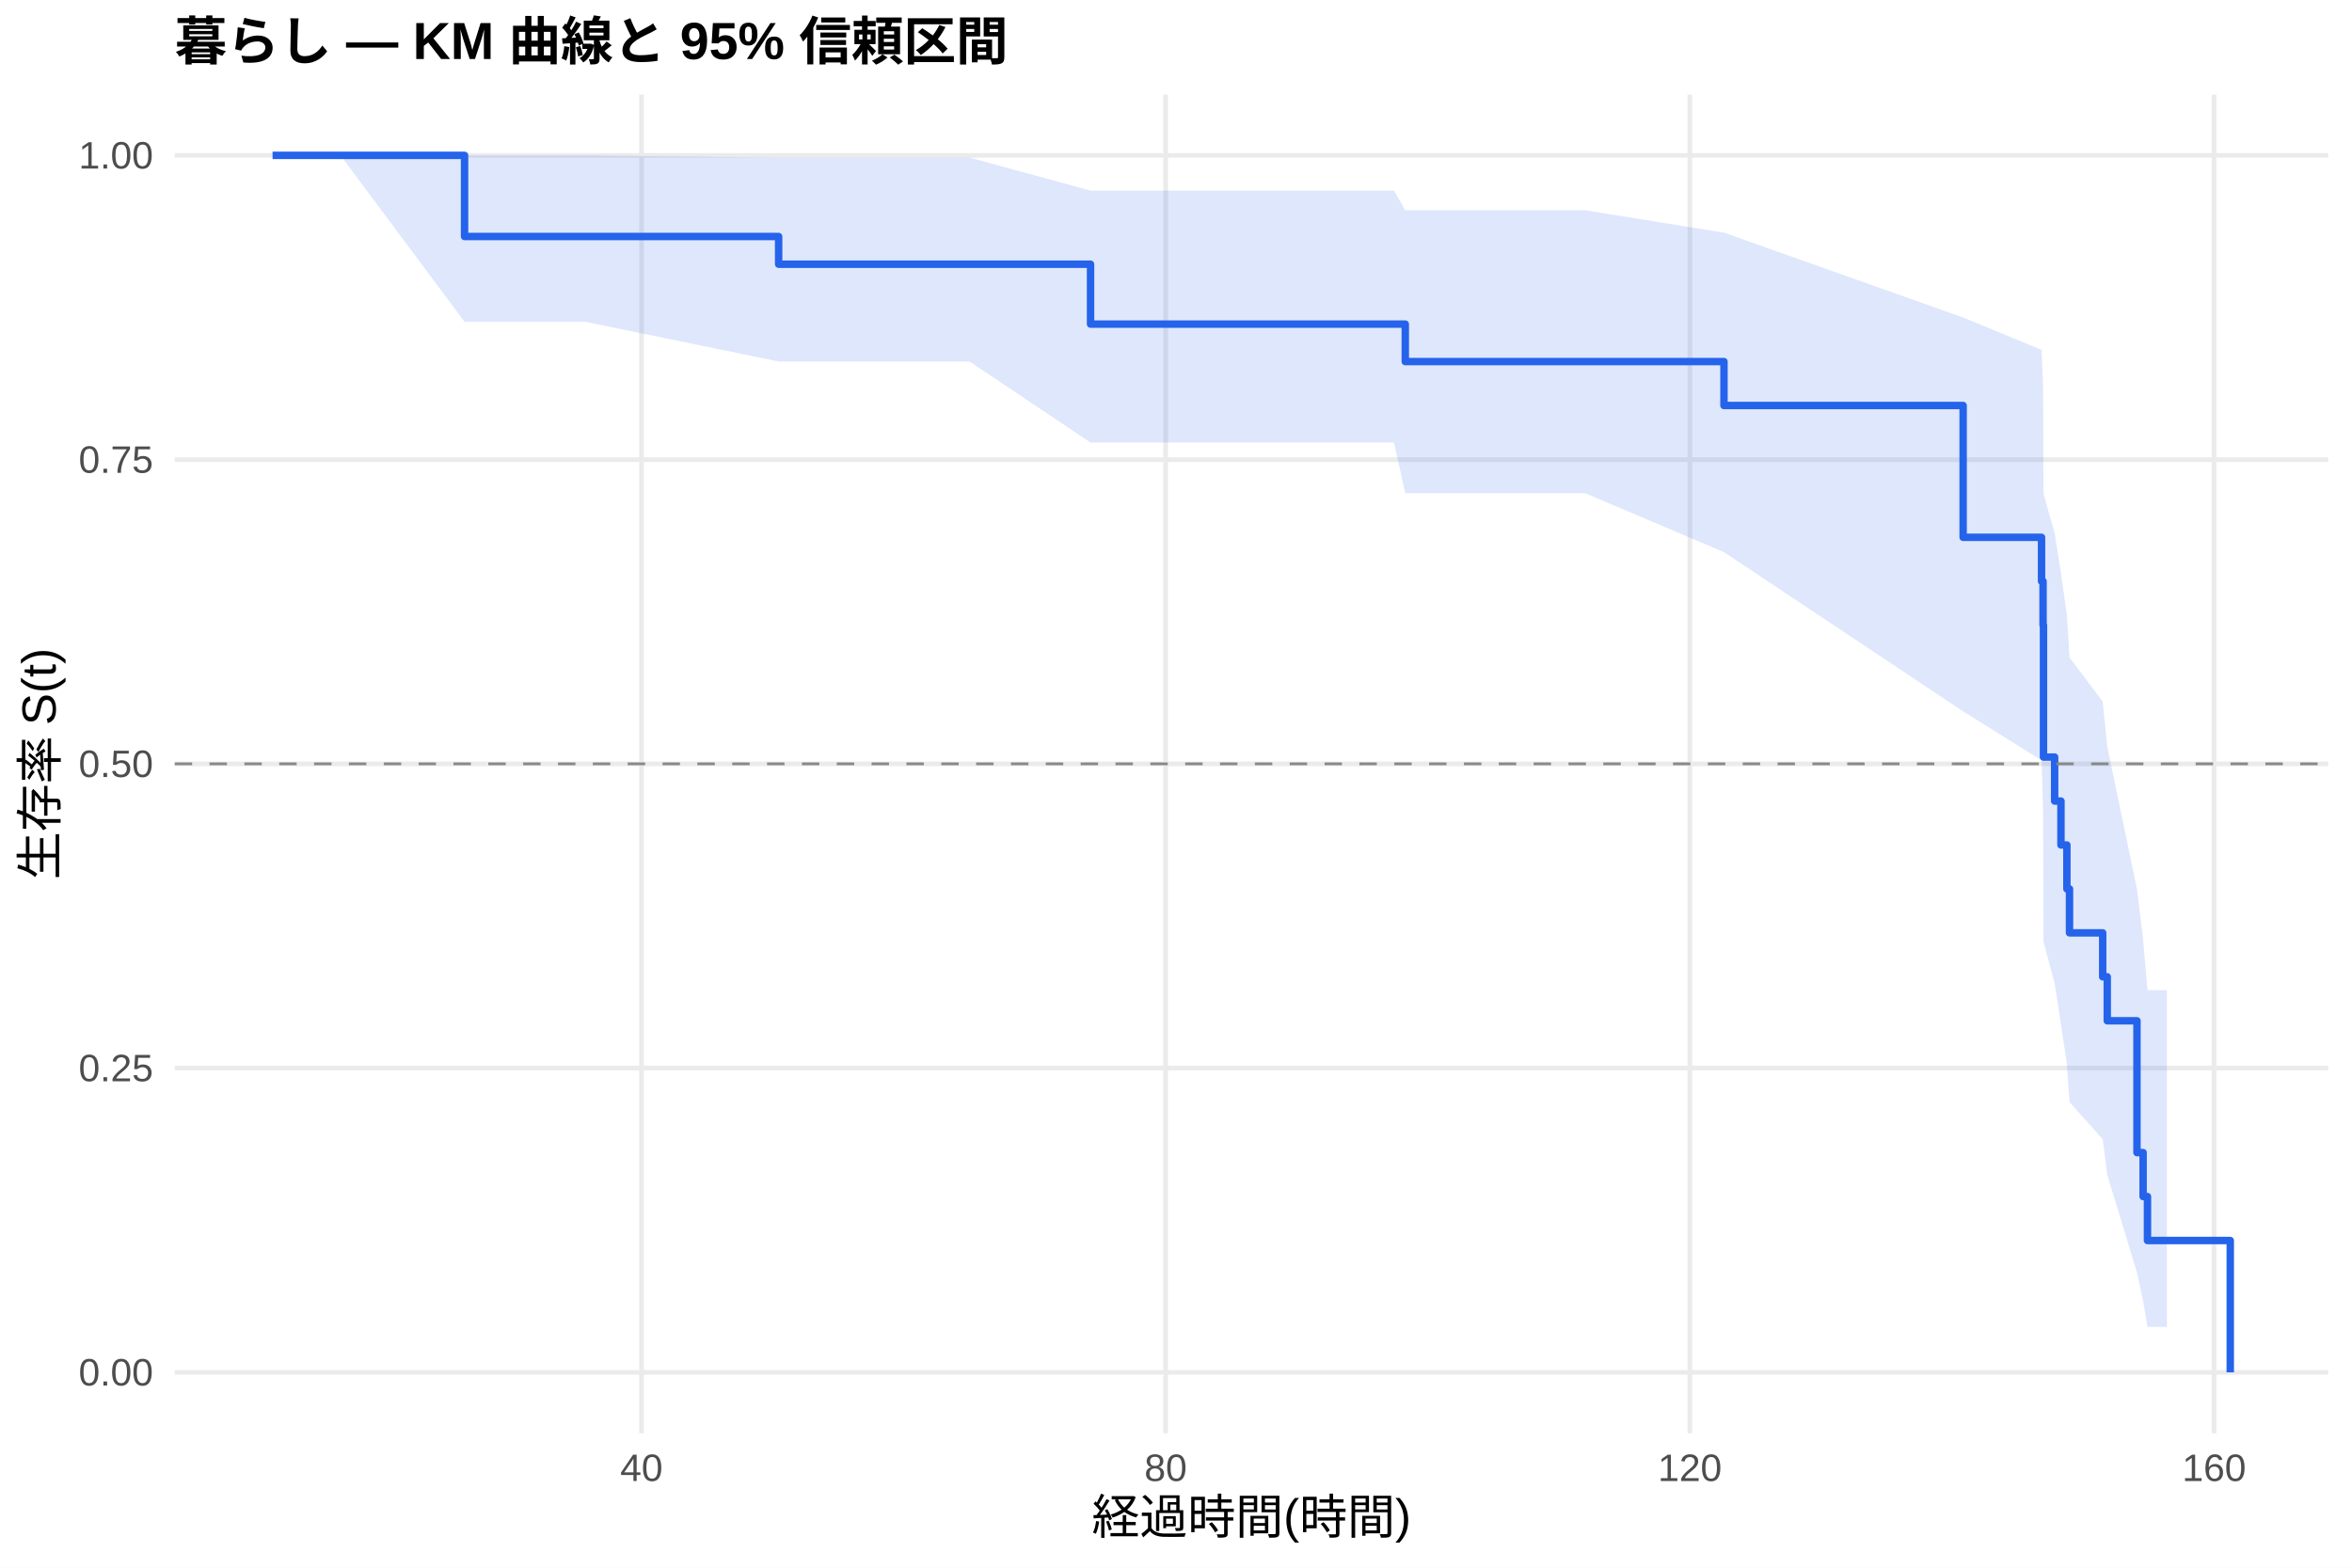
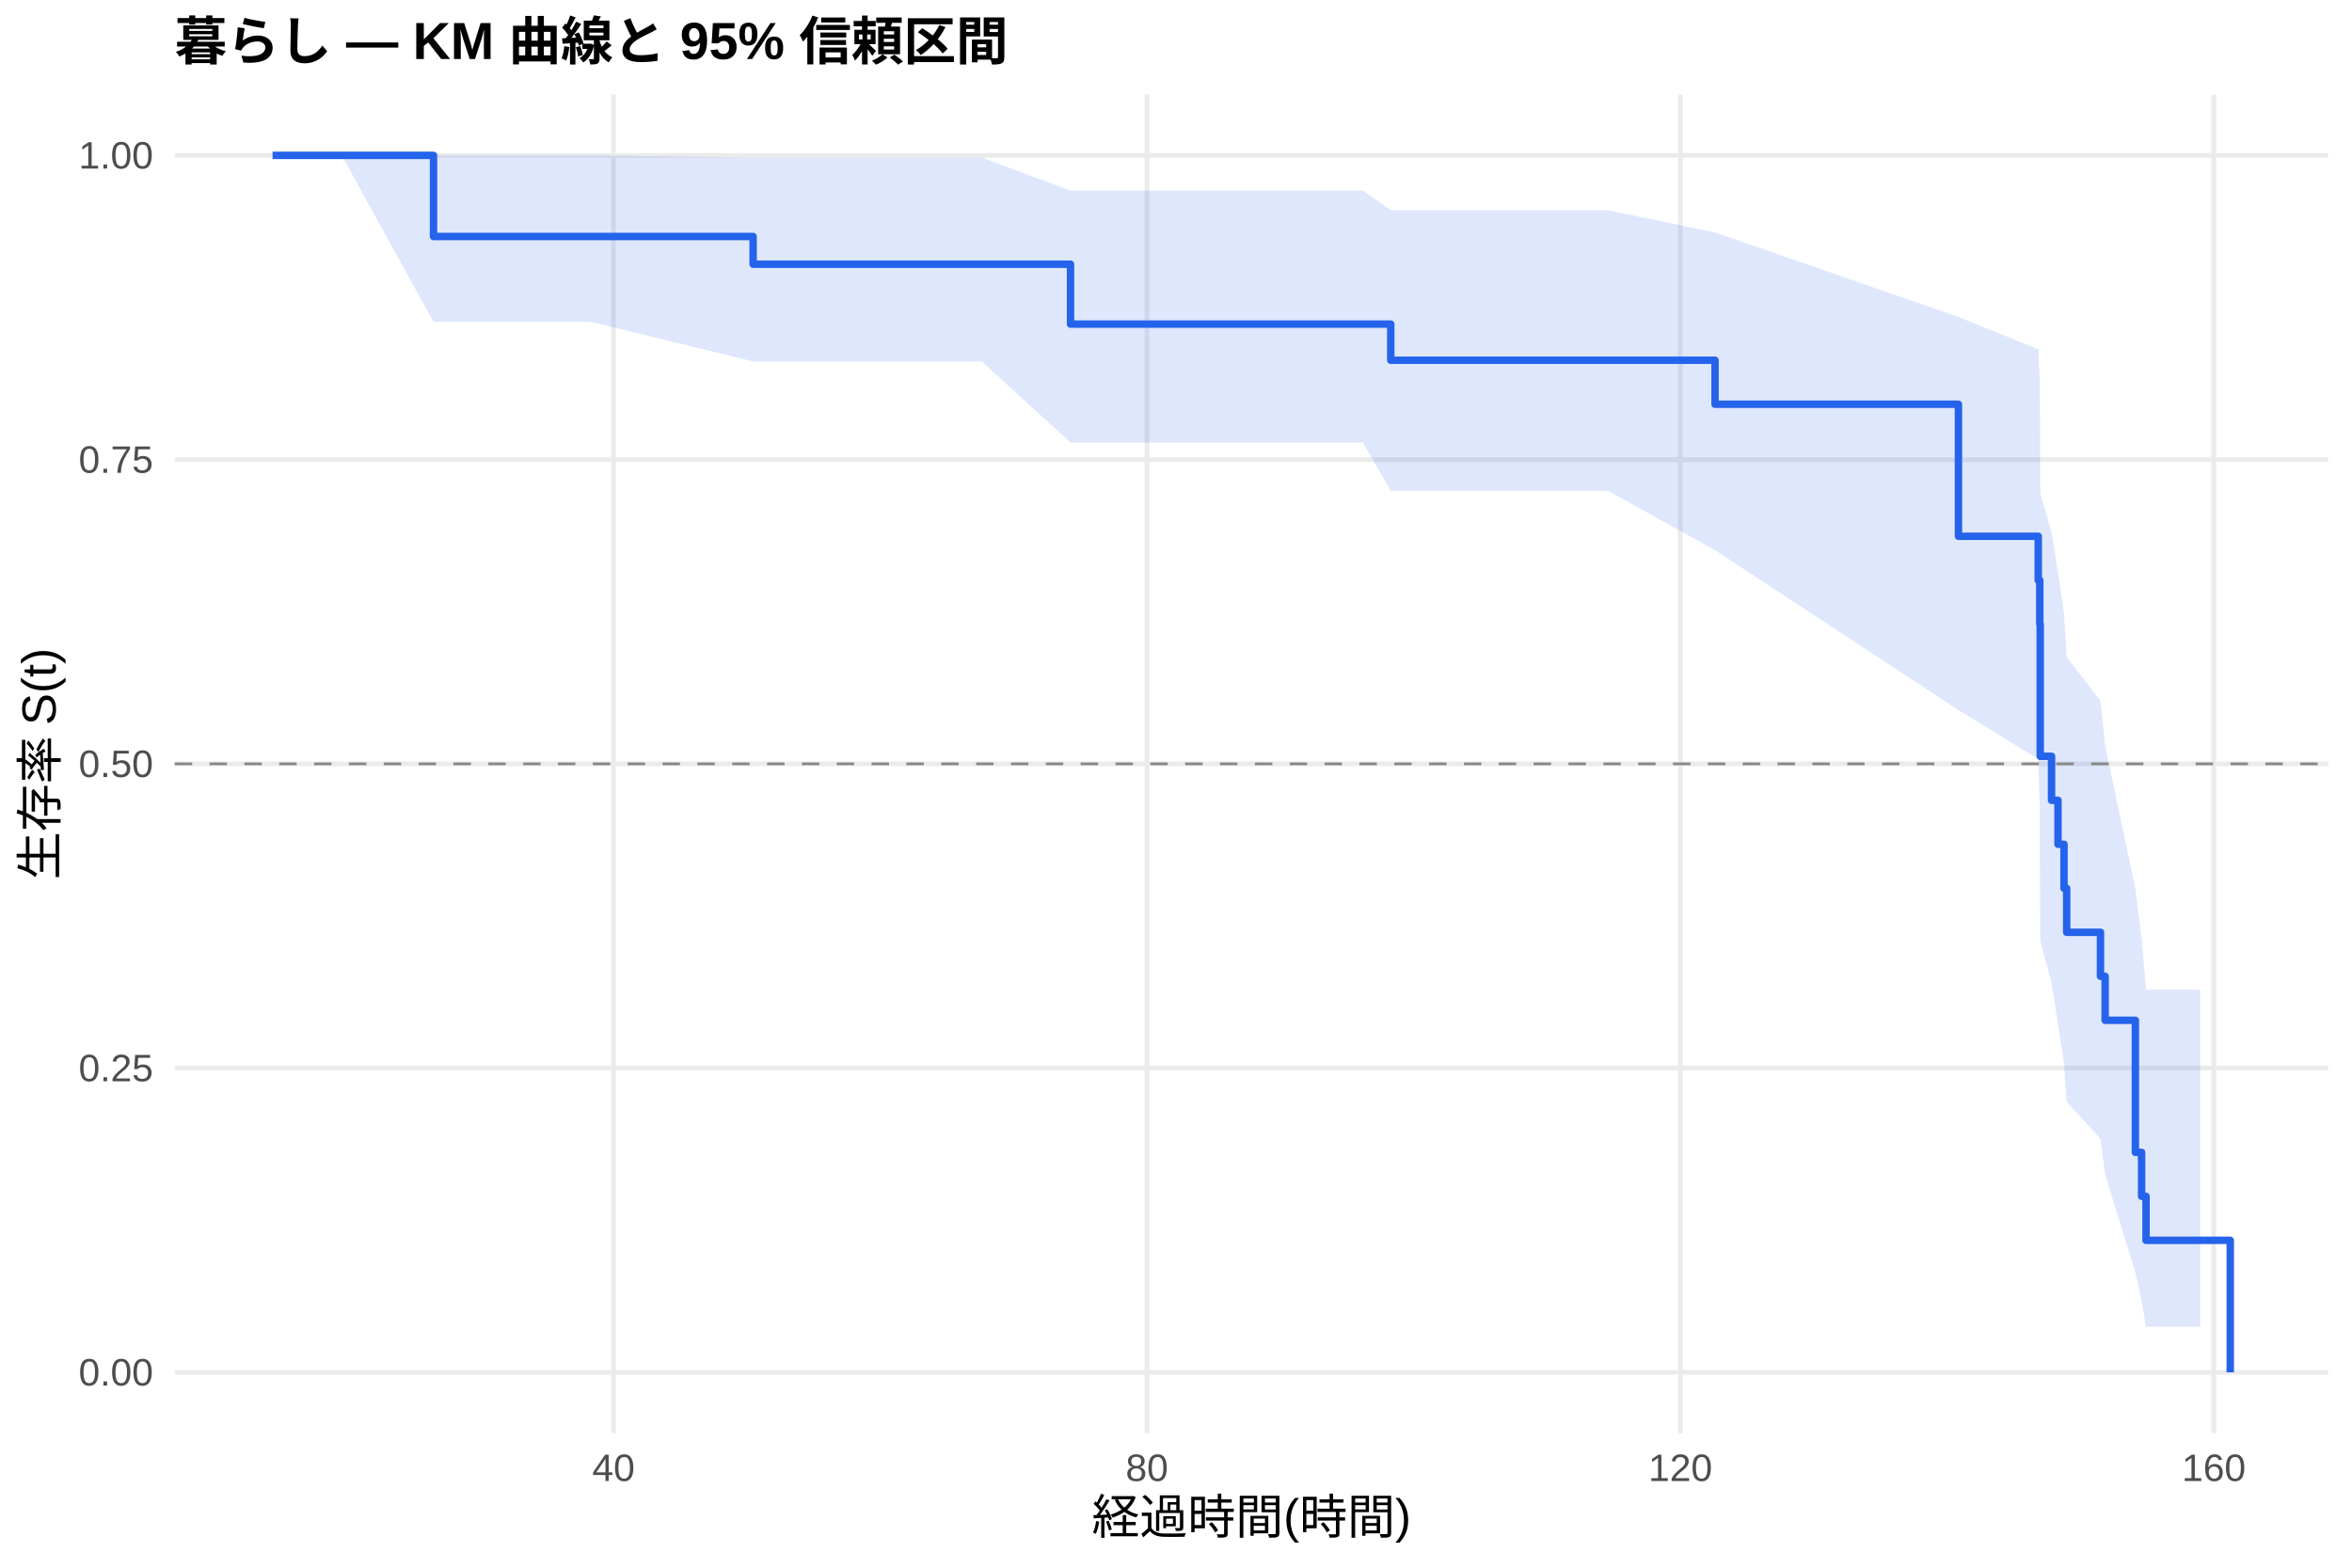
<svg xmlns="http://www.w3.org/2000/svg" width="540.00pt" height="360.00pt" viewBox="0 0 540.00 360.00">
  <g class="svglite">
    <defs>
      <style type="text/css">
    .svglite line, .svglite polyline, .svglite polygon, .svglite path, .svglite rect, .svglite circle {
      fill: none;
      stroke: #000000;
      stroke-linecap: round;
      stroke-linejoin: round;
      stroke-miterlimit: 10.00;
    }
    .svglite text {
      white-space: pre;
    }
    .svglite g.glyphgroup path {
      fill: inherit;
      stroke: none;
    }
  </style>
    </defs>
    <rect width="100%" height="100%" style="stroke: none; fill: #FFFFFF;" />
    <defs>
      <clipPath id="cpMC4wMHw1NDAuMDB8MC4wMHwzNjAuMDA=">
        <rect x="0.00" y="0.00" width="540.00" height="360.00" />
      </clipPath>
    </defs>
    <g clip-path="url(#cpMC4wMHw1NDAuMDB8MC4wMHwzNjAuMDA=)">
      <rect x="0" y="0.00" width="540.00" height="360.00" style="stroke-width: 1.07; stroke: none; fill: #FFFFFF;" />
    </g>
    <defs>
      <clipPath id="cpNDAuMTF8NTM0LjUyfDIxLjcxfDMyOS4xMg==">
        <rect x="40.11" y="21.71" width="494.41" height="307.41" />
      </clipPath>
    </defs>
    <g clip-path="url(#cpNDAuMTF8NTM0LjUyfDIxLjcxfDMyOS4xMg==)">
      <polyline points="40.11,315.14 534.52,315.14 " style="stroke-width: 1.07; stroke: #EBEBEB; stroke-linecap: butt;" />
      <polyline points="40.11,245.28 534.52,245.28 " style="stroke-width: 1.07; stroke: #EBEBEB; stroke-linecap: butt;" />
      <polyline points="40.11,175.41 534.52,175.41 " style="stroke-width: 1.07; stroke: #EBEBEB; stroke-linecap: butt;" />
      <polyline points="40.11,105.55 534.52,105.55 " style="stroke-width: 1.07; stroke: #EBEBEB; stroke-linecap: butt;" />
      <polyline points="40.11,35.68 534.52,35.68 " style="stroke-width: 1.07; stroke: #EBEBEB; stroke-linecap: butt;" />
-       <polyline points="147.28,329.12 147.28,21.71 " style="stroke-width: 1.07; stroke: #EBEBEB; stroke-linecap: butt;" />
-       <polyline points="267.63,329.12 267.63,21.71 " style="stroke-width: 1.07; stroke: #EBEBEB; stroke-linecap: butt;" />
-       <polyline points="387.98,329.12 387.98,21.71 " style="stroke-width: 1.07; stroke: #EBEBEB; stroke-linecap: butt;" />
-       <polyline points="508.34,329.12 508.34,21.71 " style="stroke-width: 1.07; stroke: #EBEBEB; stroke-linecap: butt;" />
-       <polygon points="62.58,35.68 78.18,35.68 106.66,35.68 134.39,35.68 178.77,36.19 192.46,36.19 222.60,36.19 250.38,43.77 263.47,43.77 277.86,43.77 293.01,43.77 308.60,43.77 320.04,43.77 322.64,48.28 339.29,48.28 363.91,48.28 395.81,53.43 450.72,72.91 468.72,80.34 469.07,88.14 469.17,113.41 471.73,122.41 473.18,131.67 474.54,141.20 475.14,151.00 482.76,161.07 483.81,171.42 490.63,204.20 492.04,215.70 493.04,227.37 497.50,227.37 497.50,304.70 493.04,304.70 492.04,298.76 490.63,292.19 483.81,269.79 482.76,261.60 475.14,253.09 474.54,244.29 473.18,235.20 471.73,225.84 469.17,216.19 469.07,185.48 468.72,174.60 450.72,163.35 395.81,126.79 363.91,113.24 339.29,113.24 322.64,113.24 320.04,101.62 308.60,101.62 293.01,101.62 277.86,101.62 263.47,101.62 250.38,101.62 222.60,83.01 192.46,83.01 178.77,83.01 134.39,73.90 106.66,73.90 78.18,35.68 62.58,35.68 " style="stroke-width: 0.00; stroke: none; stroke-linecap: butt; fill: #2563EB; fill-opacity: 0.15;" />
-       <polyline points="62.58,35.68 78.18,35.68 106.66,35.68 134.39,35.68 178.77,36.19 192.46,36.19 222.60,36.19 250.38,43.77 263.47,43.77 277.86,43.77 293.01,43.77 308.60,43.77 320.04,43.77 322.64,48.28 339.29,48.28 363.91,48.28 395.81,53.43 450.72,72.91 468.72,80.34 469.07,88.14 469.17,113.41 471.73,122.41 473.18,131.67 474.54,141.20 475.14,151.00 482.76,161.07 483.81,171.42 490.63,204.20 492.04,215.70 493.04,227.37 497.50,227.37 " style="stroke-width: 1.07; stroke: none; stroke-linecap: butt;" />
-       <polyline points="497.50,304.70 493.04,304.70 492.04,298.76 490.63,292.19 483.81,269.79 482.76,261.60 475.14,253.09 474.54,244.29 473.18,235.20 471.73,225.84 469.17,216.19 469.07,185.48 468.72,174.60 450.72,163.35 395.81,126.79 363.91,113.24 339.29,113.24 322.64,113.24 320.04,101.62 308.60,101.62 293.01,101.62 277.86,101.62 263.47,101.62 250.38,101.62 222.60,83.01 192.46,83.01 178.77,83.01 134.39,73.90 106.66,73.90 78.18,35.68 62.58,35.68 " style="stroke-width: 1.07; stroke: none; stroke-linecap: butt;" />
-       <polyline points="62.58,35.68 78.18,35.68 78.18,35.68 106.66,35.68 106.66,54.31 134.39,54.31 134.39,54.31 178.77,54.31 178.77,60.67 192.46,60.67 192.46,60.67 222.60,60.67 222.60,60.67 250.38,60.67 250.38,74.43 263.47,74.43 263.47,74.43 277.86,74.43 277.86,74.43 293.01,74.43 293.01,74.43 308.60,74.43 308.60,74.43 320.04,74.43 320.04,74.43 322.64,74.43 322.64,83.03 339.29,83.03 339.29,83.03 363.91,83.03 363.91,83.03 395.81,83.03 395.81,93.12 450.72,93.12 450.72,123.39 468.72,123.39 468.72,133.49 469.07,133.49 469.07,143.58 469.17,143.58 469.17,173.85 471.73,173.85 471.73,183.95 473.18,183.95 473.18,194.04 474.54,194.04 474.54,204.13 475.14,204.13 475.14,214.22 482.76,214.22 482.76,224.31 483.81,224.31 483.81,234.41 490.63,234.41 490.63,264.68 492.04,264.68 492.04,274.77 493.04,274.77 493.04,284.87 497.50,284.87 497.50,284.87 512.05,284.87 512.05,315.14 " style="stroke-width: 1.71; stroke: #2563EB; stroke-linecap: butt;" />
+       <polyline points="140.86,329.12 140.86,21.71 " style="stroke-width: 1.07; stroke: #EBEBEB; stroke-linecap: butt;" />
+       <polyline points="263.33,329.12 263.33,21.71 " style="stroke-width: 1.07; stroke: #EBEBEB; stroke-linecap: butt;" />
+       <polyline points="385.80,329.12 385.80,21.71 " style="stroke-width: 1.07; stroke: #EBEBEB; stroke-linecap: butt;" />
+       <polyline points="508.27,329.12 508.27,21.71 " style="stroke-width: 1.07; stroke: #EBEBEB; stroke-linecap: butt;" />
+       <polygon points="62.58,35.68 78.45,35.68 99.53,35.68 135.66,35.68 172.91,36.19 194.75,36.19 225.42,36.19 245.78,43.77 267.01,43.77 281.65,43.77 297.06,43.77 312.93,43.77 319.31,48.28 324.57,48.28 344.16,48.28 369.22,48.28 393.76,53.38 449.64,72.79 467.96,80.21 468.32,87.99 468.42,113.26 471.02,122.25 472.50,131.52 473.88,141.05 474.49,150.85 482.25,160.92 483.32,171.28 490.26,204.08 491.69,215.59 492.71,227.27 505.16,227.27 505.16,304.68 492.71,304.68 491.69,298.73 490.26,292.16 483.32,269.72 482.25,261.51 474.49,252.99 473.88,244.17 472.50,235.07 471.02,225.68 468.42,216.01 468.32,185.23 467.96,174.32 449.64,163.05 393.76,126.34 369.22,112.73 344.16,112.73 324.57,112.73 319.31,112.73 312.93,101.62 297.06,101.62 281.65,101.62 267.01,101.62 245.78,101.62 225.42,83.01 194.75,83.01 172.91,83.01 135.66,73.90 99.53,73.90 78.45,35.68 62.58,35.68 " style="stroke-width: 0.00; stroke: none; stroke-linecap: butt; fill: #2563EB; fill-opacity: 0.15;" />
+       <polyline points="62.58,35.68 78.45,35.68 99.53,35.68 135.66,35.68 172.91,36.19 194.75,36.19 225.42,36.19 245.78,43.77 267.01,43.77 281.65,43.77 297.06,43.77 312.93,43.77 319.31,48.28 324.57,48.28 344.16,48.28 369.22,48.28 393.76,53.38 449.64,72.79 467.96,80.21 468.32,87.99 468.42,113.26 471.02,122.25 472.50,131.52 473.88,141.05 474.49,150.85 482.25,160.92 483.32,171.28 490.26,204.08 491.69,215.59 492.71,227.27 505.16,227.27 " style="stroke-width: 1.07; stroke: none; stroke-linecap: butt;" />
+       <polyline points="505.16,304.68 492.71,304.68 491.69,298.73 490.26,292.16 483.32,269.72 482.25,261.51 474.49,252.99 473.88,244.17 472.50,235.07 471.02,225.68 468.42,216.01 468.32,185.23 467.96,174.32 449.64,163.05 393.76,126.34 369.22,112.73 344.16,112.73 324.57,112.73 319.31,112.73 312.93,101.62 297.06,101.62 281.65,101.62 267.01,101.62 245.78,101.62 225.42,83.01 194.75,83.01 172.91,83.01 135.66,73.90 99.53,73.90 78.45,35.68 62.58,35.68 " style="stroke-width: 1.07; stroke: none; stroke-linecap: butt;" />
+       <polyline points="62.58,35.68 78.45,35.68 78.45,35.68 99.53,35.68 99.53,54.31 135.66,54.31 135.66,54.31 172.91,54.31 172.91,60.67 194.75,60.67 194.75,60.67 225.42,60.67 225.42,60.67 245.78,60.67 245.78,74.43 267.01,74.43 267.01,74.43 281.65,74.43 281.65,74.43 297.06,74.43 297.06,74.43 312.93,74.43 312.93,74.43 319.31,74.43 319.31,82.73 324.57,82.73 324.57,82.73 344.16,82.73 344.16,82.73 369.22,82.73 369.22,82.73 393.76,82.73 393.76,92.83 449.64,92.83 449.64,123.15 467.96,123.15 467.96,133.25 468.32,133.25 468.32,143.36 468.42,143.36 468.42,173.67 471.02,173.67 471.02,183.78 472.50,183.78 472.50,193.88 473.88,193.88 473.88,203.99 474.49,203.99 474.49,214.09 482.25,214.09 482.25,224.20 483.32,224.20 483.32,234.30 490.26,234.30 490.26,264.62 491.69,264.62 491.69,274.72 492.71,274.72 492.71,284.83 505.16,284.83 505.16,284.83 512.05,284.83 512.05,315.14 " style="stroke-width: 1.71; stroke: #2563EB; stroke-linecap: butt;" />
      <line x1="40.11" y1="175.41" x2="534.52" y2="175.41" style="stroke-width: 0.64; stroke: #888888; stroke-dasharray: 4.00,4.00; stroke-linecap: butt;" />
    </g>
    <g clip-path="url(#cpMC4wMHw1NDAuMDB8MC4wMHwzNjAuMDA=)">
      <text x="35.18" y="318.17" text-anchor="end" style="font-size: 8.80px;fill: #4D4D4D; font-family: &quot;Liberation Sans&quot;;" textLength="17.11px" lengthAdjust="spacingAndGlyphs">0.00</text>
      <text x="35.18" y="248.30" text-anchor="end" style="font-size: 8.80px;fill: #4D4D4D; font-family: &quot;Liberation Sans&quot;;" textLength="17.11px" lengthAdjust="spacingAndGlyphs">0.25</text>
      <text x="35.18" y="178.44" text-anchor="end" style="font-size: 8.80px;fill: #4D4D4D; font-family: &quot;Liberation Sans&quot;;" textLength="17.11px" lengthAdjust="spacingAndGlyphs">0.50</text>
      <text x="35.18" y="108.57" text-anchor="end" style="font-size: 8.80px;fill: #4D4D4D; font-family: &quot;Liberation Sans&quot;;" textLength="17.11px" lengthAdjust="spacingAndGlyphs">0.75</text>
      <text x="35.18" y="38.71" text-anchor="end" style="font-size: 8.80px;fill: #4D4D4D; font-family: &quot;Liberation Sans&quot;;" textLength="17.11px" lengthAdjust="spacingAndGlyphs">1.00</text>
-       <text x="147.28" y="340.10" text-anchor="middle" style="font-size: 8.80px;fill: #4D4D4D; font-family: &quot;Liberation Sans&quot;;" textLength="9.78px" lengthAdjust="spacingAndGlyphs">40</text>
-       <text x="267.63" y="340.10" text-anchor="middle" style="font-size: 8.80px;fill: #4D4D4D; font-family: &quot;Liberation Sans&quot;;" textLength="9.78px" lengthAdjust="spacingAndGlyphs">80</text>
-       <text x="387.98" y="340.10" text-anchor="middle" style="font-size: 8.80px;fill: #4D4D4D; font-family: &quot;Liberation Sans&quot;;" textLength="14.67px" lengthAdjust="spacingAndGlyphs">120</text>
-       <text x="508.34" y="340.10" text-anchor="middle" style="font-size: 8.80px;fill: #4D4D4D; font-family: &quot;Liberation Sans&quot;;" textLength="14.67px" lengthAdjust="spacingAndGlyphs">160</text>
+       <text x="140.86" y="340.10" text-anchor="middle" style="font-size: 8.80px;fill: #4D4D4D; font-family: &quot;Liberation Sans&quot;;" textLength="9.78px" lengthAdjust="spacingAndGlyphs">40</text>
+       <text x="263.33" y="340.10" text-anchor="middle" style="font-size: 8.80px;fill: #4D4D4D; font-family: &quot;Liberation Sans&quot;;" textLength="9.78px" lengthAdjust="spacingAndGlyphs">80</text>
+       <text x="385.80" y="340.10" text-anchor="middle" style="font-size: 8.80px;fill: #4D4D4D; font-family: &quot;Liberation Sans&quot;;" textLength="14.67px" lengthAdjust="spacingAndGlyphs">120</text>
+       <text x="508.27" y="340.10" text-anchor="middle" style="font-size: 8.80px;fill: #4D4D4D; font-family: &quot;Liberation Sans&quot;;" textLength="14.67px" lengthAdjust="spacingAndGlyphs">160</text>
      <text x="287.32" y="352.24" text-anchor="middle" style="font-size: 11.00px; font-family: &quot;Liberation Sans&quot;;" textLength="73.31px" lengthAdjust="spacingAndGlyphs">経過時間(時間)</text>
      <text transform="translate(13.05,175.41) rotate(-90)" text-anchor="middle" style="font-size: 11.00px; font-family: &quot;Liberation Sans&quot;;" textLength="53.78px" lengthAdjust="spacingAndGlyphs">生存率 S(t)</text>
      <text x="40.11" y="13.74" style="font-size: 12.00px; font-weight: bold; font-family: &quot;Liberation Sans&quot;;" textLength="191.33px" lengthAdjust="spacingAndGlyphs">暮らし — KM 曲線と 95% 信頼区間</text>
    </g>
  </g>
</svg>
